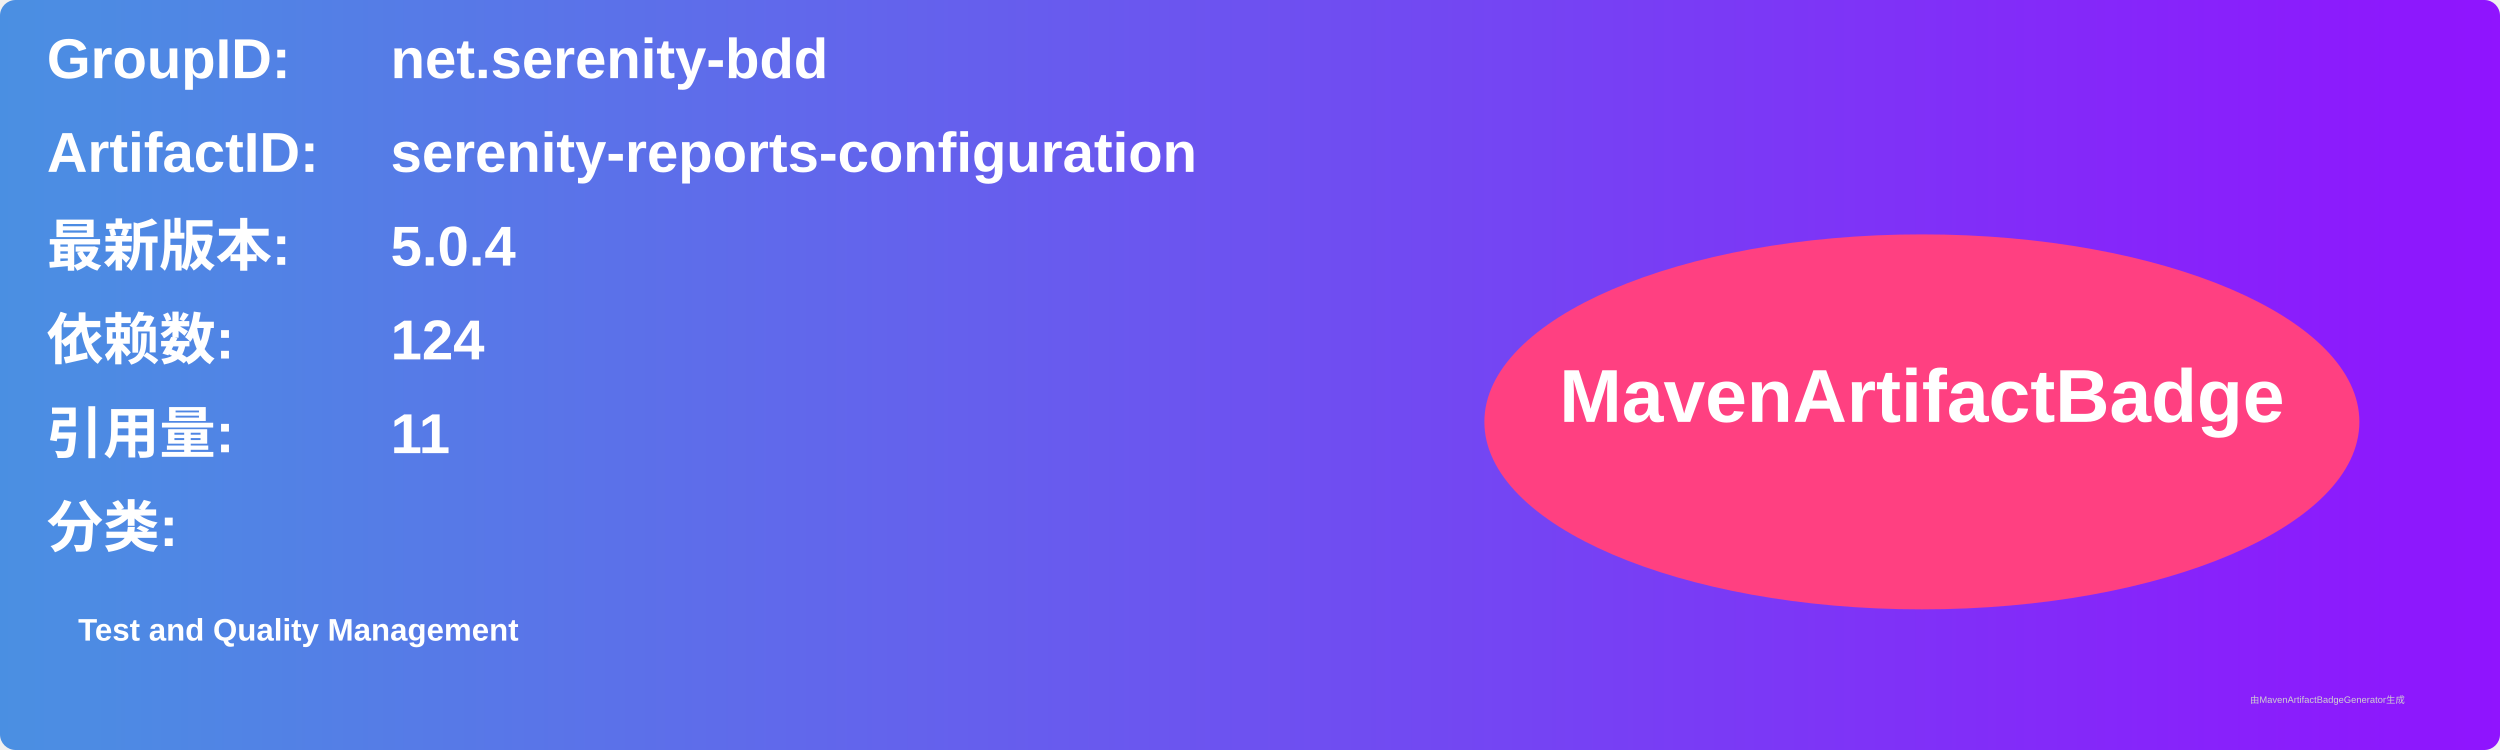
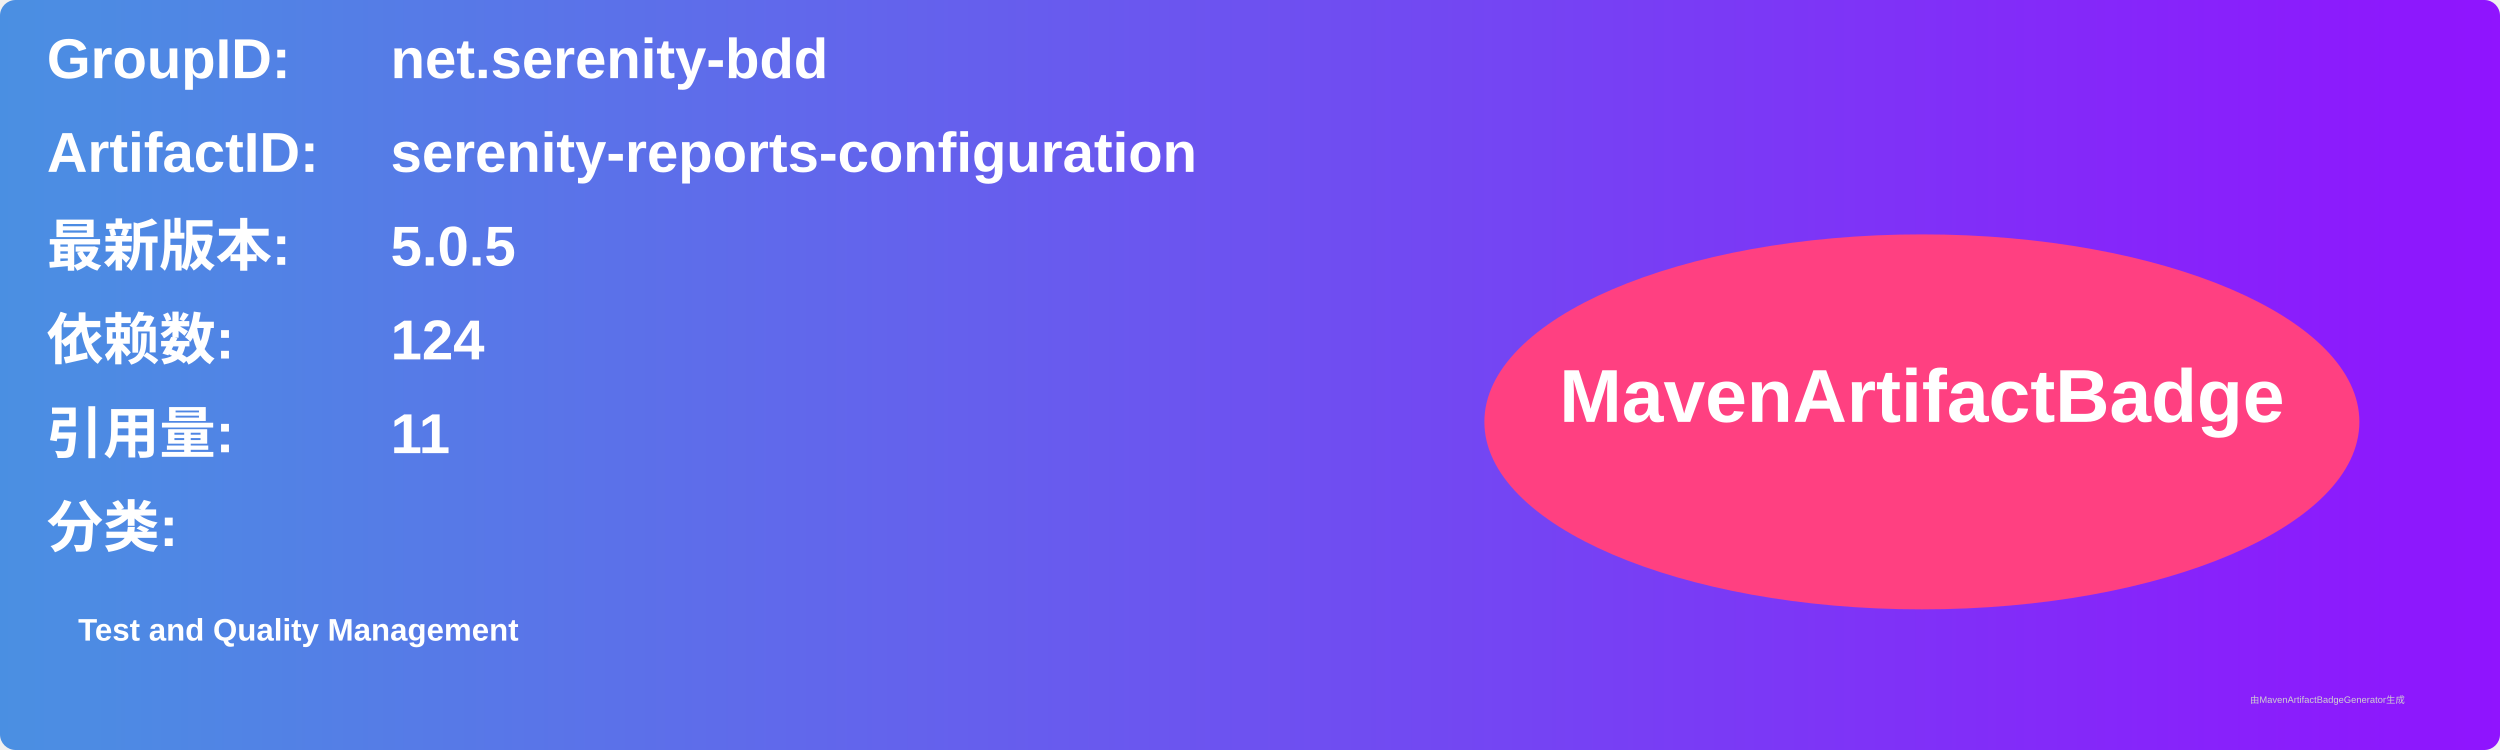
<svg xmlns="http://www.w3.org/2000/svg" width="800" height="240" viewBox="0 0 800 240">
  <linearGradient id="grad" x1="0%" y1="0%" x2="100%" y2="0%">
    <stop offset="0%" stop-color="#4a90e2" />
    <stop offset="100%" stop-color="#9013fe" />
  </linearGradient>
  <rect width="100%" height="100%" rx="5" ry="5" fill="url(#grad)" />
  <g transform="translate(15, 15)">
    <text x="0" y="10" font-family="Arial" font-size="18" fill="white" font-weight="bold" width="260">GroupID:</text>
    <text x="110" y="10" font-family="Arial" font-size="18" fill="white" font-weight="bold" width="460">net.serenity-bdd</text>
    <text x="0" y="40" font-family="Arial" font-size="18" fill="white" font-weight="bold" width="260">ArtifactID:</text>
    <text x="110" y="40" font-family="Arial" font-size="18" fill="white" font-weight="bold" width="460">serenity-reports-configuration</text>
    <text x="0" y="70" font-family="Arial" font-size="18" fill="white" font-weight="bold">最新版本:</text>
    <text x="110" y="70" font-family="Arial" font-size="18" fill="white" font-weight="bold">
-       <tspan font-weight="bold">5.0.4</tspan>
+       <tspan font-weight="bold">5.0.5</tspan>
    </text>
    <text x="0" y="100" font-family="Arial" font-size="18" fill="white" font-weight="bold">依赖数: </text>
    <text x="110" y="100" font-family="Arial" font-size="18" fill="white">
      <tspan font-weight="bold">124</tspan>
    </text>
    <text x="0" y="130" font-family="Arial" font-size="18" fill="white" font-weight="bold">引用量: </text>
    <text x="110" y="130" font-family="Arial" font-size="18" fill="white">
      <tspan font-weight="bold">11</tspan>
    </text>
    <text x="0" y="160" font-family="Arial" font-size="18" fill="white" font-weight="bold">分类:</text>
    <text x="10" y="190" font-family="Arial" font-size="10" fill="white">
      <tspan font-weight="bold">Test and Quality Management</tspan>
    </text>
    <ellipse cx="600" cy="120" rx="140" ry="60" fill="#ff4081" />
    <text x="600" y="120" text-anchor="middle" font-family="Arial" font-size="24" fill="white" font-weight="bold">MavenArtifactBadge</text>
  </g>
  <text x="720" y="225" font-family="Arial" font-size="3" fill="#d0d0d0">由MavenArtifactBadgeGenerator生成</text>
</svg>
